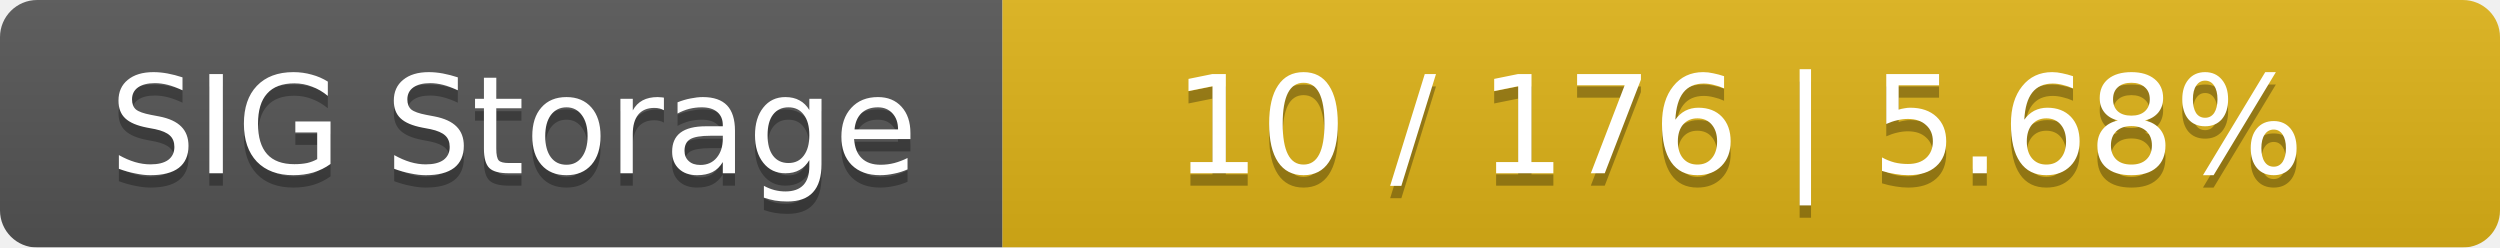
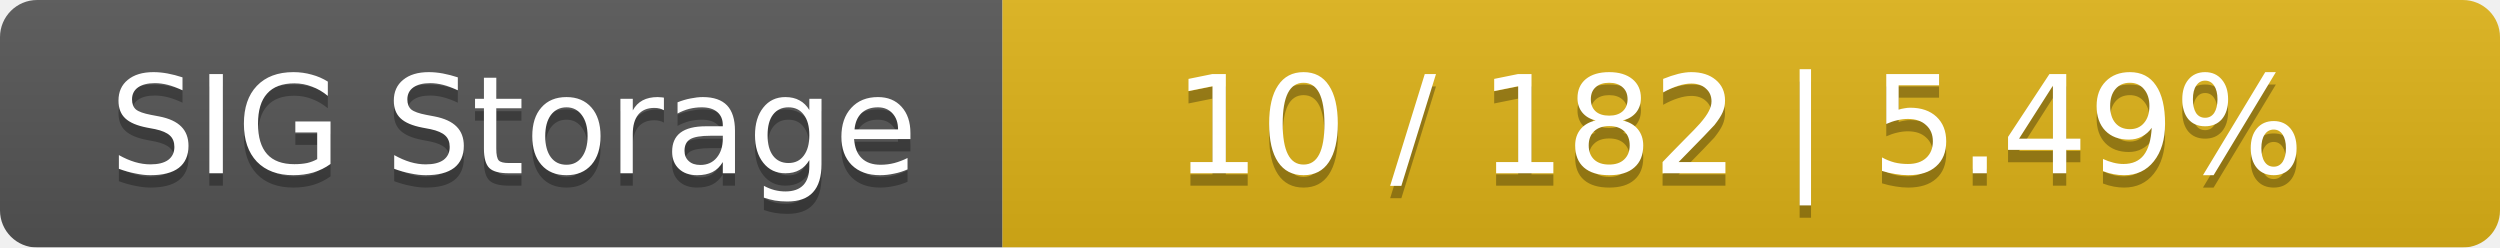
<svg xmlns="http://www.w3.org/2000/svg" width="202" height="20">
  <linearGradient id="smooth" x2="0" y2="100%">
    <stop offset="0" stop-color="#bbb" stop-opacity=".1" />
    <stop offset="1" stop-opacity=".1" />
  </linearGradient>
  <mask id="round">
    <rect width="202" height="20" rx="3" fill="#fff" />
  </mask>
  <g mask="url(#round)">
    <rect width="81" height="20" fill="#555" />
    <rect x="81" width="121" height="20" fill="#dfb317" />
    <rect width="202" height="20" fill="url(#smooth)" />
  </g>
  <g fill="#fff" text-anchor="middle" font-family="DejaVu Sans,Verdana,Geneva,sans-serif" font-size="11">
    <text x="41.5" y="15" fill="#010101" fill-opacity=".3">SIG Storage</text>
    <text x="41.5" y="14">SIG Storage</text>
-     <text x="140.5" y="15" fill="#010101" fill-opacity=".3">10 / 176    |    5.68%</text>
-     <text x="140.5" y="14">10 / 176    |    5.68%</text>
+     <text x="140.5" y="15" fill="#010101" fill-opacity=".3">10 / 182    |    5.49%</text>
+     <text x="140.5" y="14">10 / 182    |    5.49%</text>
  </g>
</svg>
